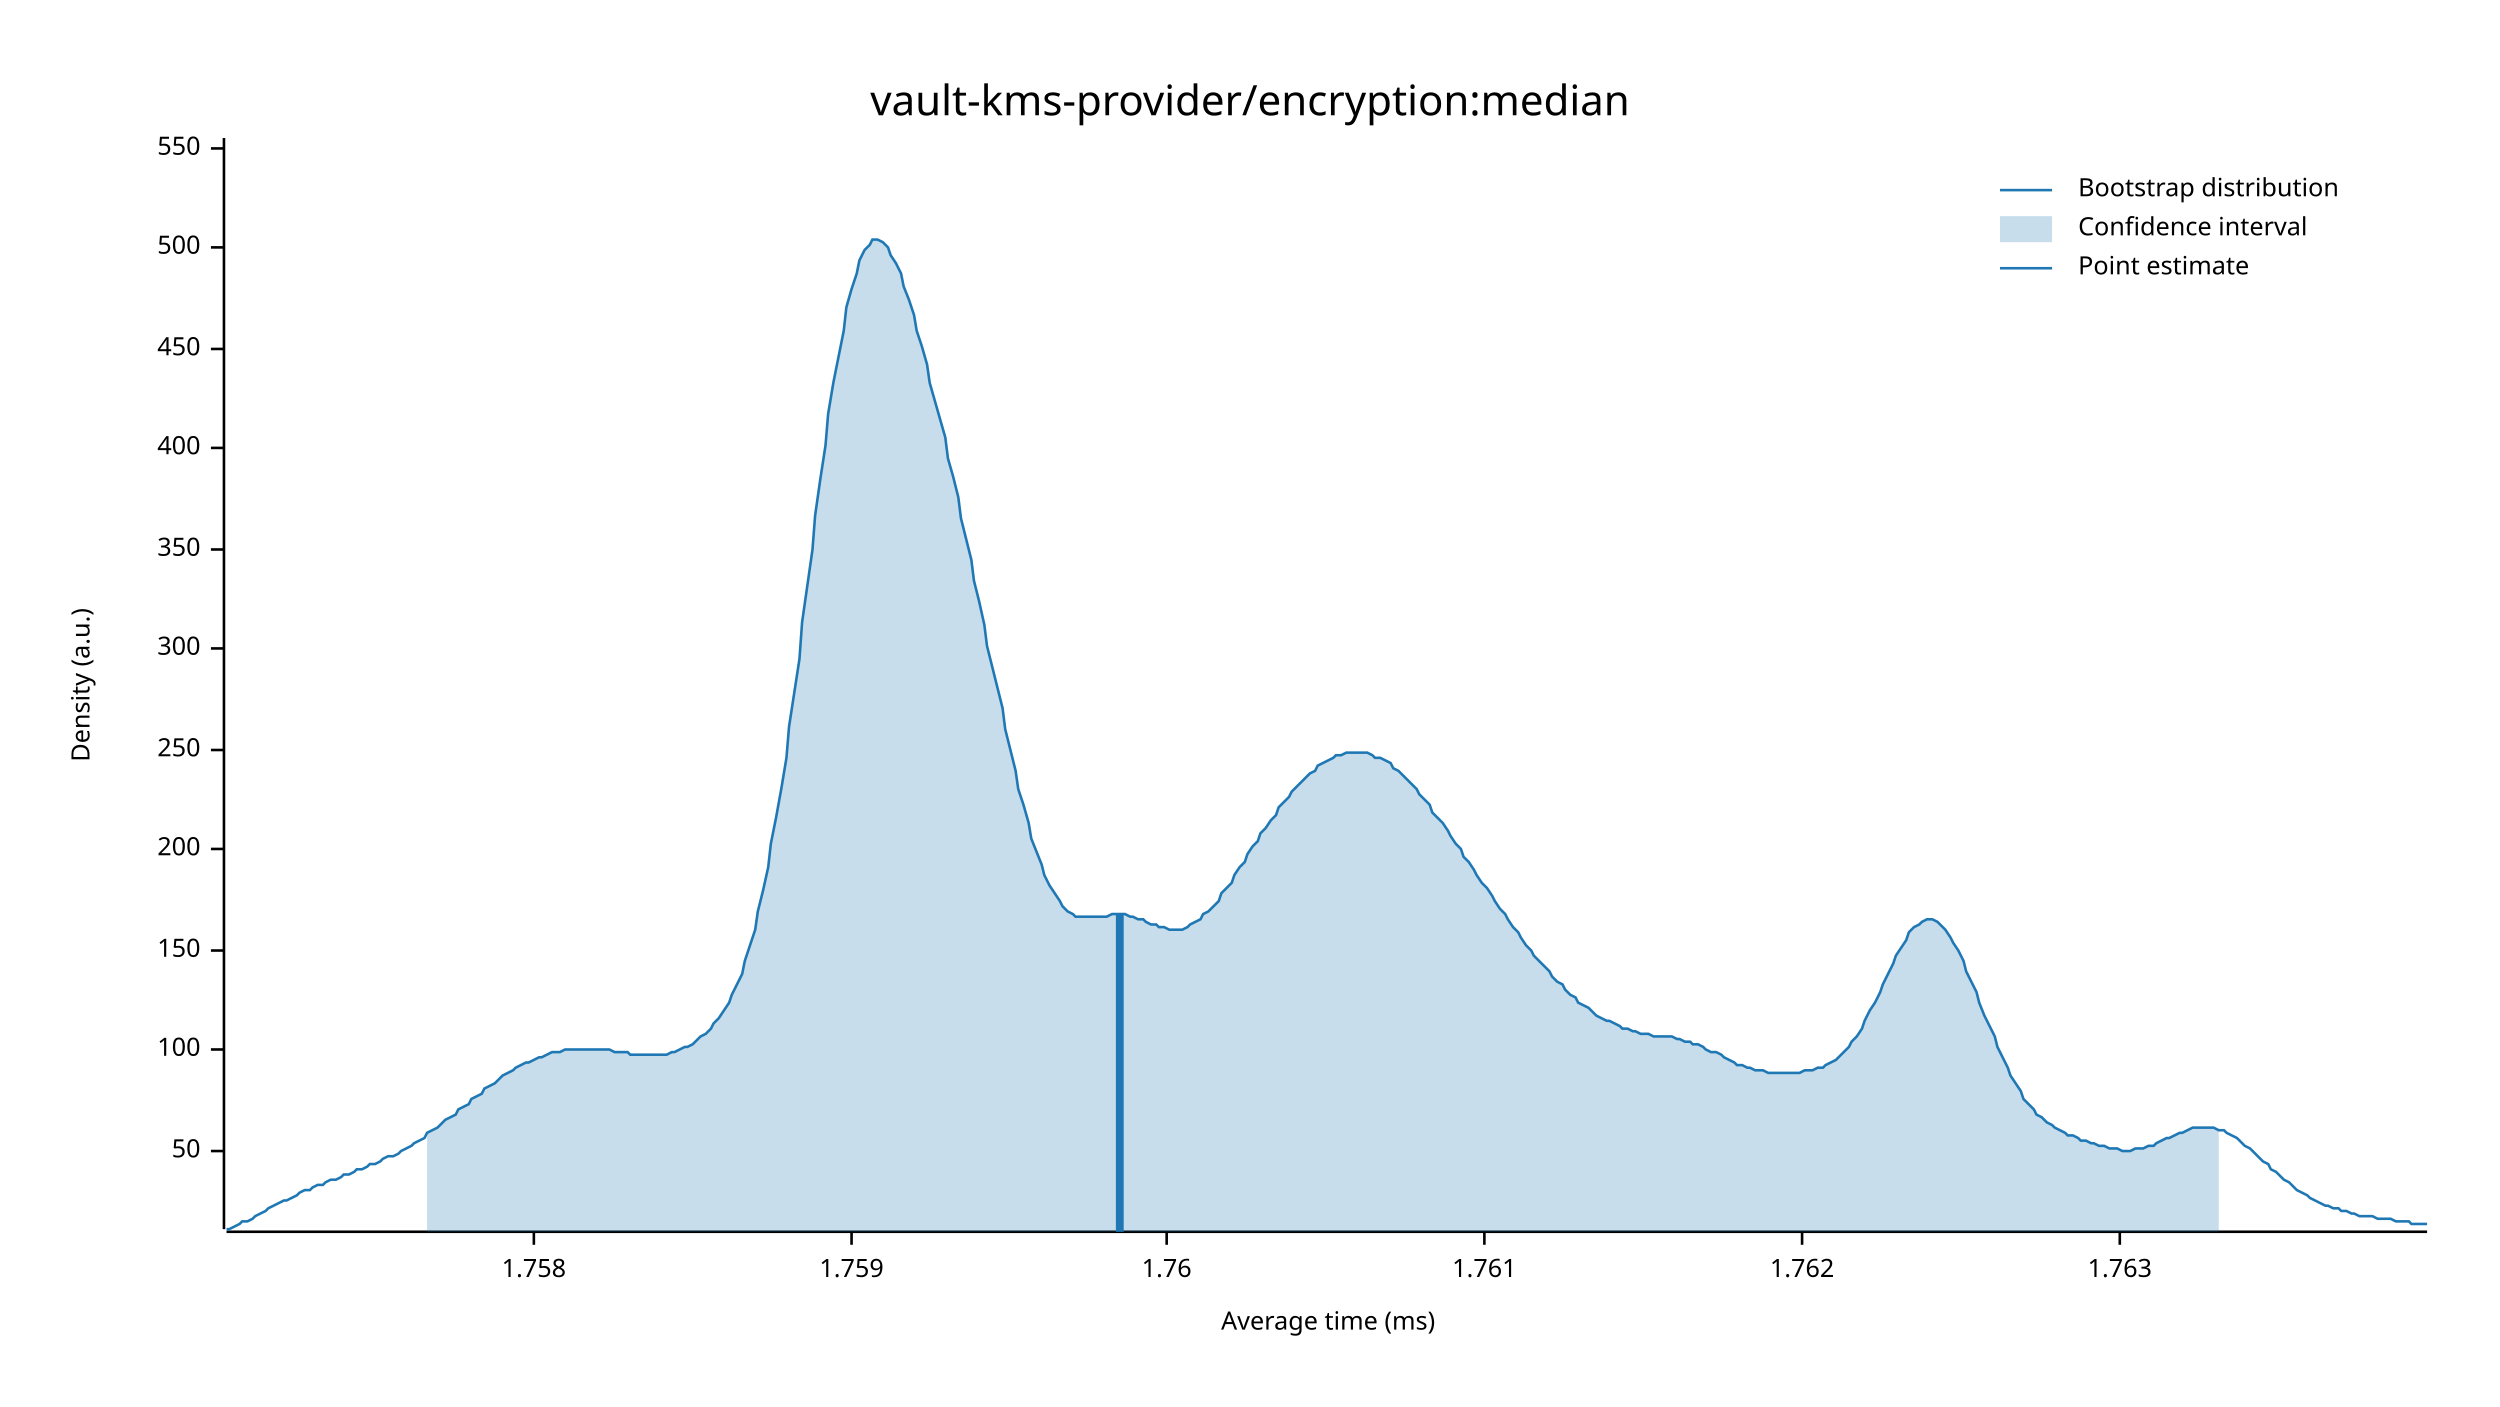
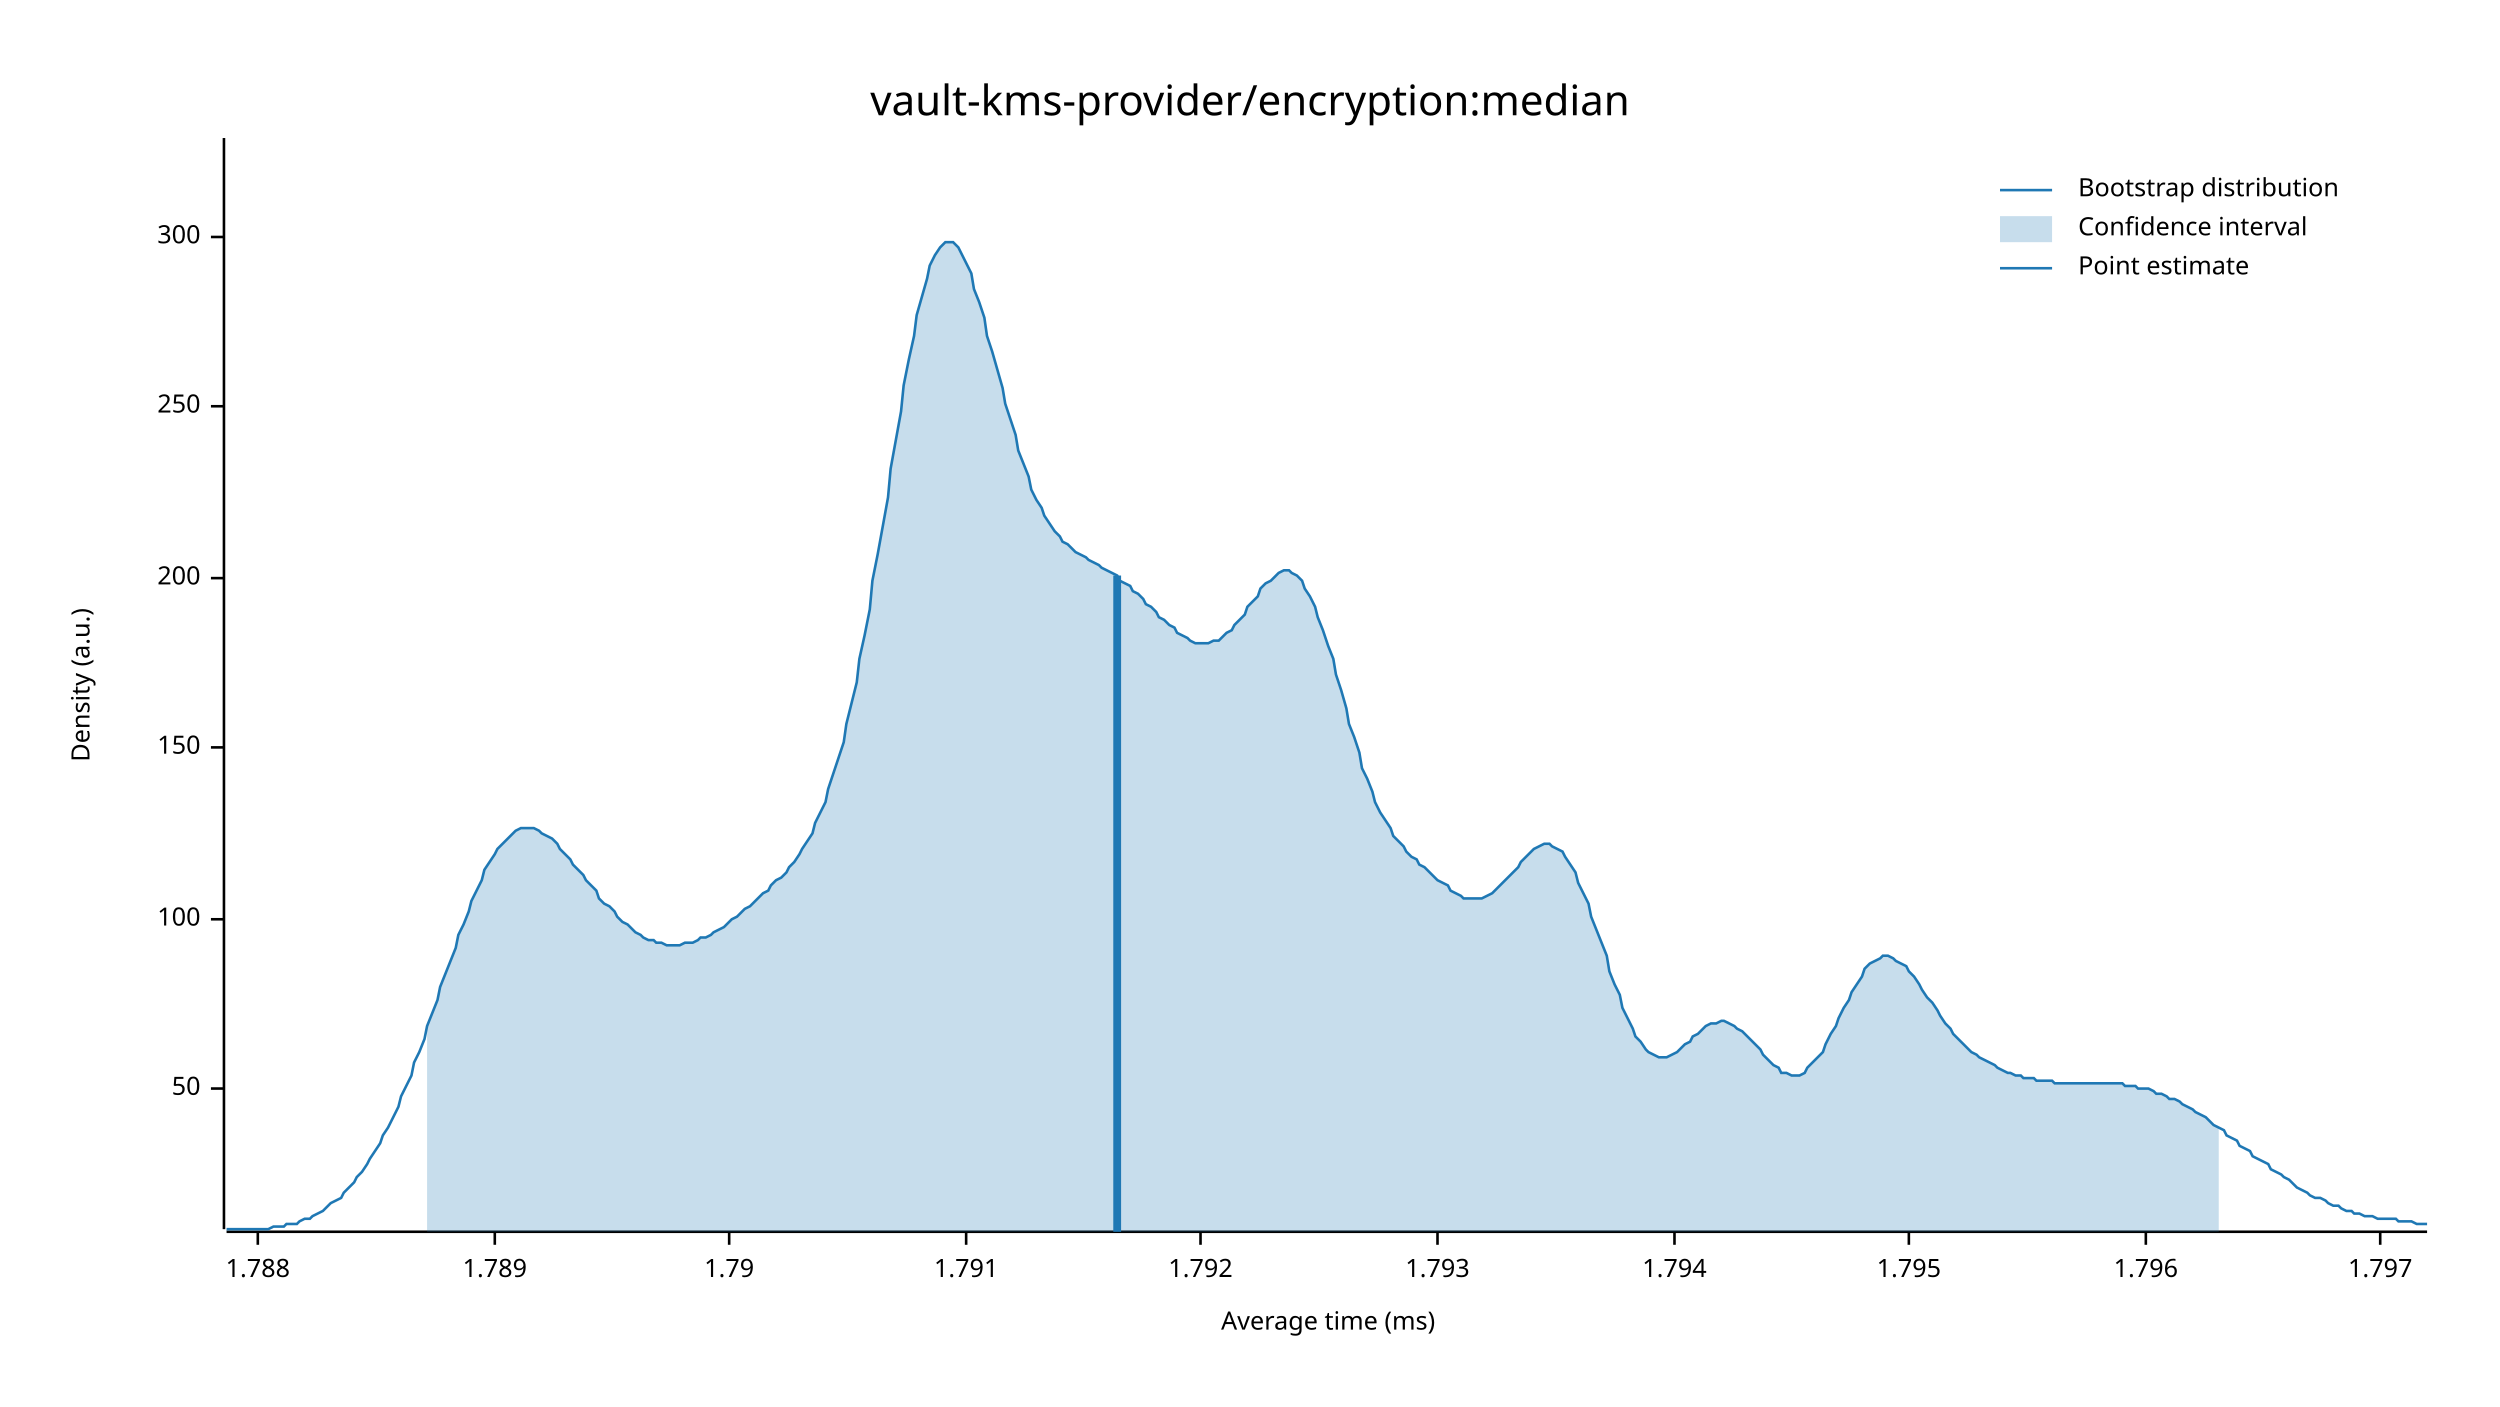
<svg xmlns="http://www.w3.org/2000/svg" width="960" height="540" viewBox="0 0 960 540">
  <text x="480" y="32" dy="0.76em" text-anchor="middle" font-family="sans-serif" font-size="16.129" opacity="1" fill="#000000">
vault-kms-provider/encryption:median
</text>
  <text x="27" y="263" dy="0.76em" text-anchor="middle" font-family="sans-serif" font-size="9.677" opacity="1" fill="#000000" transform="rotate(270, 27, 263)">
Density (a.u.)
</text>
  <text x="510" y="513" dy="-0.5ex" text-anchor="middle" font-family="sans-serif" font-size="9.677" opacity="1" fill="#000000">
Average time (ms)
</text>
  <polyline fill="none" opacity="1" stroke="#000000" stroke-width="1" points="86,53 86,472 " />
-   <text x="77" y="442" dy="0.5ex" text-anchor="end" font-family="sans-serif" font-size="9.677" opacity="1" fill="#000000">
+   <text x="77" y="418" dy="0.5ex" text-anchor="end" font-family="sans-serif" font-size="9.677" opacity="1" fill="#000000">
50
</text>
-   <polyline fill="none" opacity="1" stroke="#000000" stroke-width="1" points="81,442 86,442 " />
-   <text x="77" y="403" dy="0.5ex" text-anchor="end" font-family="sans-serif" font-size="9.677" opacity="1" fill="#000000">
+   <polyline fill="none" opacity="1" stroke="#000000" stroke-width="1" points="81,418 86,418 " />
+   <text x="77" y="353" dy="0.5ex" text-anchor="end" font-family="sans-serif" font-size="9.677" opacity="1" fill="#000000">
100
</text>
-   <polyline fill="none" opacity="1" stroke="#000000" stroke-width="1" points="81,403 86,403 " />
-   <text x="77" y="365" dy="0.5ex" text-anchor="end" font-family="sans-serif" font-size="9.677" opacity="1" fill="#000000">
+   <polyline fill="none" opacity="1" stroke="#000000" stroke-width="1" points="81,353 86,353 " />
+   <text x="77" y="287" dy="0.5ex" text-anchor="end" font-family="sans-serif" font-size="9.677" opacity="1" fill="#000000">
150
</text>
-   <polyline fill="none" opacity="1" stroke="#000000" stroke-width="1" points="81,365 86,365 " />
-   <text x="77" y="326" dy="0.5ex" text-anchor="end" font-family="sans-serif" font-size="9.677" opacity="1" fill="#000000">
+   <polyline fill="none" opacity="1" stroke="#000000" stroke-width="1" points="81,287 86,287 " />
+   <text x="77" y="222" dy="0.5ex" text-anchor="end" font-family="sans-serif" font-size="9.677" opacity="1" fill="#000000">
200
</text>
-   <polyline fill="none" opacity="1" stroke="#000000" stroke-width="1" points="81,326 86,326 " />
-   <text x="77" y="288" dy="0.5ex" text-anchor="end" font-family="sans-serif" font-size="9.677" opacity="1" fill="#000000">
+   <polyline fill="none" opacity="1" stroke="#000000" stroke-width="1" points="81,222 86,222 " />
+   <text x="77" y="156" dy="0.5ex" text-anchor="end" font-family="sans-serif" font-size="9.677" opacity="1" fill="#000000">
250
</text>
-   <polyline fill="none" opacity="1" stroke="#000000" stroke-width="1" points="81,288 86,288 " />
-   <text x="77" y="249" dy="0.5ex" text-anchor="end" font-family="sans-serif" font-size="9.677" opacity="1" fill="#000000">
+   <polyline fill="none" opacity="1" stroke="#000000" stroke-width="1" points="81,156 86,156 " />
+   <text x="77" y="91" dy="0.5ex" text-anchor="end" font-family="sans-serif" font-size="9.677" opacity="1" fill="#000000">
300
</text>
-   <polyline fill="none" opacity="1" stroke="#000000" stroke-width="1" points="81,249 86,249 " />
-   <text x="77" y="211" dy="0.5ex" text-anchor="end" font-family="sans-serif" font-size="9.677" opacity="1" fill="#000000">
- 350
+   <polyline fill="none" opacity="1" stroke="#000000" stroke-width="1" points="81,91 86,91 " />
+   <polyline fill="none" opacity="1" stroke="#000000" stroke-width="1" points="87,473 932,473 " />
+   <text x="99" y="483" dy="0.76em" text-anchor="middle" font-family="sans-serif" font-size="9.677" opacity="1" fill="#000000">
+ 1.788
</text>
-   <polyline fill="none" opacity="1" stroke="#000000" stroke-width="1" points="81,211 86,211 " />
-   <text x="77" y="172" dy="0.5ex" text-anchor="end" font-family="sans-serif" font-size="9.677" opacity="1" fill="#000000">
- 400
+   <polyline fill="none" opacity="1" stroke="#000000" stroke-width="1" points="99,473 99,478 " />
+   <text x="190" y="483" dy="0.76em" text-anchor="middle" font-family="sans-serif" font-size="9.677" opacity="1" fill="#000000">
+ 1.789
</text>
-   <polyline fill="none" opacity="1" stroke="#000000" stroke-width="1" points="81,172 86,172 " />
-   <text x="77" y="134" dy="0.5ex" text-anchor="end" font-family="sans-serif" font-size="9.677" opacity="1" fill="#000000">
- 450
+   <polyline fill="none" opacity="1" stroke="#000000" stroke-width="1" points="190,473 190,478 " />
+   <text x="280" y="483" dy="0.76em" text-anchor="middle" font-family="sans-serif" font-size="9.677" opacity="1" fill="#000000">
+ 1.79
</text>
-   <polyline fill="none" opacity="1" stroke="#000000" stroke-width="1" points="81,134 86,134 " />
-   <text x="77" y="95" dy="0.5ex" text-anchor="end" font-family="sans-serif" font-size="9.677" opacity="1" fill="#000000">
- 500
+   <polyline fill="none" opacity="1" stroke="#000000" stroke-width="1" points="280,473 280,478 " />
+   <text x="371" y="483" dy="0.76em" text-anchor="middle" font-family="sans-serif" font-size="9.677" opacity="1" fill="#000000">
+ 1.791
</text>
-   <polyline fill="none" opacity="1" stroke="#000000" stroke-width="1" points="81,95 86,95 " />
-   <text x="77" y="57" dy="0.5ex" text-anchor="end" font-family="sans-serif" font-size="9.677" opacity="1" fill="#000000">
- 550
+   <polyline fill="none" opacity="1" stroke="#000000" stroke-width="1" points="371,473 371,478 " />
+   <text x="461" y="483" dy="0.76em" text-anchor="middle" font-family="sans-serif" font-size="9.677" opacity="1" fill="#000000">
+ 1.792
</text>
-   <polyline fill="none" opacity="1" stroke="#000000" stroke-width="1" points="81,57 86,57 " />
-   <polyline fill="none" opacity="1" stroke="#000000" stroke-width="1" points="87,473 932,473 " />
-   <text x="205" y="483" dy="0.76em" text-anchor="middle" font-family="sans-serif" font-size="9.677" opacity="1" fill="#000000">
- 1.758
+   <polyline fill="none" opacity="1" stroke="#000000" stroke-width="1" points="461,473 461,478 " />
+   <text x="552" y="483" dy="0.76em" text-anchor="middle" font-family="sans-serif" font-size="9.677" opacity="1" fill="#000000">
+ 1.793
</text>
-   <polyline fill="none" opacity="1" stroke="#000000" stroke-width="1" points="205,473 205,478 " />
-   <text x="327" y="483" dy="0.76em" text-anchor="middle" font-family="sans-serif" font-size="9.677" opacity="1" fill="#000000">
- 1.759
+   <polyline fill="none" opacity="1" stroke="#000000" stroke-width="1" points="552,473 552,478 " />
+   <text x="643" y="483" dy="0.76em" text-anchor="middle" font-family="sans-serif" font-size="9.677" opacity="1" fill="#000000">
+ 1.794
</text>
-   <polyline fill="none" opacity="1" stroke="#000000" stroke-width="1" points="327,473 327,478 " />
-   <text x="448" y="483" dy="0.76em" text-anchor="middle" font-family="sans-serif" font-size="9.677" opacity="1" fill="#000000">
- 1.76
+   <polyline fill="none" opacity="1" stroke="#000000" stroke-width="1" points="643,473 643,478 " />
+   <text x="733" y="483" dy="0.76em" text-anchor="middle" font-family="sans-serif" font-size="9.677" opacity="1" fill="#000000">
+ 1.795
</text>
-   <polyline fill="none" opacity="1" stroke="#000000" stroke-width="1" points="448,473 448,478 " />
-   <text x="570" y="483" dy="0.76em" text-anchor="middle" font-family="sans-serif" font-size="9.677" opacity="1" fill="#000000">
- 1.761
+   <polyline fill="none" opacity="1" stroke="#000000" stroke-width="1" points="733,473 733,478 " />
+   <text x="824" y="483" dy="0.76em" text-anchor="middle" font-family="sans-serif" font-size="9.677" opacity="1" fill="#000000">
+ 1.796
</text>
-   <polyline fill="none" opacity="1" stroke="#000000" stroke-width="1" points="570,473 570,478 " />
-   <text x="692" y="483" dy="0.76em" text-anchor="middle" font-family="sans-serif" font-size="9.677" opacity="1" fill="#000000">
- 1.762
+   <polyline fill="none" opacity="1" stroke="#000000" stroke-width="1" points="824,473 824,478 " />
+   <text x="914" y="483" dy="0.76em" text-anchor="middle" font-family="sans-serif" font-size="9.677" opacity="1" fill="#000000">
+ 1.797
</text>
-   <polyline fill="none" opacity="1" stroke="#000000" stroke-width="1" points="692,473 692,478 " />
-   <text x="814" y="483" dy="0.76em" text-anchor="middle" font-family="sans-serif" font-size="9.677" opacity="1" fill="#000000">
- 1.763
- </text>
-   <polyline fill="none" opacity="1" stroke="#000000" stroke-width="1" points="814,473 814,478 " />
-   <polyline fill="none" opacity="1" stroke="#1F78B4" stroke-width="1" points="87,472 88,472 90,471 92,470 93,469 95,469 97,468 98,467 100,466 102,465 103,464 105,463 107,462 109,461 110,461 112,460 114,459 115,458 117,457 119,457 120,456 122,455 124,455 125,454 127,453 129,453 131,452 132,451 134,451 136,450 137,449 139,449 141,448 142,447 144,447 146,446 147,445 149,444 151,444 153,443 154,442 156,441 158,440 159,439 161,438 163,437 164,435 166,434 168,433 169,432 171,430 173,429 175,428 176,426 178,425 180,424 181,422 183,421 185,420 186,418 188,417 190,416 191,415 193,413 195,412 197,411 198,410 200,409 202,408 203,408 205,407 207,406 208,406 210,405 212,404 214,404 215,404 217,403 219,403 220,403 222,403 224,403 225,403 227,403 229,403 230,403 232,403 234,403 236,404 237,404 239,404 241,404 242,405 244,405 246,405 247,405 249,405 251,405 252,405 254,405 256,405 258,404 259,404 261,403 263,402 264,402 266,401 268,399 269,398 271,397 273,395 274,393 276,391 278,388 280,385 281,382 283,378 285,374 286,369 288,363 290,357 291,350 293,342 295,333 296,324 298,314 300,303 302,291 303,279 305,266 307,253 308,239 310,225 312,211 313,198 315,184 317,171 318,159 320,147 322,137 324,127 325,118 327,111 329,105 330,100 332,96 334,94 335,92 337,92 339,93 341,95 342,98 344,101 346,105 347,110 349,115 351,121 352,127 354,133 356,140 357,147 359,154 361,161 363,168 364,176 366,183 368,191 369,199 371,207 373,215 374,223 376,231 378,240 379,248 381,256 383,264 385,272 386,280 388,288 390,296 391,303 393,309 395,316 396,322 398,327 400,332 401,336 403,340 405,343 407,346 408,348 410,350 412,351 413,352 415,352 417,352 418,352 420,352 422,352 423,352 425,352 427,351 429,351 430,351 432,351 434,352 435,352 437,353 439,353 440,354 442,355 444,355 445,356 447,356 449,357 451,357 452,357 454,357 456,356 457,355 459,354 461,353 462,351 464,350 466,348 468,346 469,343 471,341 473,339 474,336 476,333 478,331 479,328 481,325 483,323 484,320 486,318 488,315 490,313 491,310 493,308 495,306 496,304 498,302 500,300 501,299 503,297 505,296 506,294 508,293 510,292 512,291 513,290 515,290 517,289 518,289 520,289 522,289 523,289 525,289 527,290 528,291 530,291 532,292 534,293 535,295 537,296 539,298 540,299 542,301 544,303 545,305 547,307 549,309 550,312 552,314 554,316 556,319 557,321 559,324 561,326 562,329 564,331 566,334 567,336 569,339 571,341 573,344 574,346 576,349 578,351 579,353 581,356 583,358 584,360 586,363 588,365 589,367 591,369 593,371 595,373 596,375 598,377 600,378 601,380 603,382 605,383 606,385 608,386 610,387 611,388 613,390 615,391 617,392 618,392 620,393 622,394 623,395 625,395 627,396 628,396 630,397 632,397 633,397 635,398 637,398 639,398 640,398 642,398 644,399 645,399 647,400 649,400 650,401 652,401 654,402 655,403 657,404 659,404 661,405 662,406 664,407 666,408 667,409 669,409 671,410 672,410 674,411 676,411 677,411 679,412 681,412 683,412 684,412 686,412 688,412 689,412 691,412 693,411 694,411 696,411 698,410 700,410 701,409 703,408 705,407 706,406 708,404 710,402 711,400 713,398 715,395 716,392 718,388 720,385 722,381 723,378 725,374 727,370 728,367 730,364 732,361 733,358 735,356 737,355 738,354 740,353 742,353 744,354 745,355 747,357 749,360 750,362 752,365 754,369 755,373 757,377 759,381 760,385 762,390 764,394 766,398 767,402 769,406 771,410 772,413 774,416 776,419 777,422 779,424 781,426 782,428 784,429 786,431 788,432 789,433 791,434 793,435 794,436 796,436 798,437 799,438 801,438 803,439 804,439 806,440 808,440 810,441 811,441 813,441 815,442 816,442 818,442 820,441 821,441 823,441 825,440 827,440 828,439 830,438 832,437 833,437 835,436 837,435 838,435 840,434 842,433 843,433 845,433 847,433 849,433 850,433 852,434 854,434 855,435 857,436 859,437 860,438 862,440 864,441 865,442 867,444 869,446 871,447 872,449 874,450 876,452 877,453 879,454 881,456 882,457 884,458 886,459 887,460 889,461 891,462 893,463 894,463 896,464 898,464 899,465 901,465 903,466 904,466 906,467 908,467 909,467 911,467 913,468 915,468 916,468 918,468 920,469 921,469 923,469 925,469 926,470 928,470 930,470 932,470 " />
-   <polygon opacity="0.25" fill="#1F78B4" points="164,435 166,434 168,433 169,432 171,430 173,429 175,428 176,426 178,425 180,424 181,422 183,421 185,420 186,418 188,417 190,416 191,415 193,413 195,412 197,411 198,410 200,409 202,408 203,408 205,407 207,406 208,406 210,405 212,404 214,404 215,404 217,403 219,403 220,403 222,403 224,403 225,403 227,403 229,403 230,403 232,403 234,403 236,404 237,404 239,404 241,404 242,405 244,405 246,405 247,405 249,405 251,405 252,405 254,405 256,405 258,404 259,404 261,403 263,402 264,402 266,401 268,399 269,398 271,397 273,395 274,393 276,391 278,388 280,385 281,382 283,378 285,374 286,369 288,363 290,357 291,350 293,342 295,333 296,324 298,314 300,303 302,291 303,279 305,266 307,253 308,239 310,225 312,211 313,198 315,184 317,171 318,159 320,147 322,137 324,127 325,118 327,111 329,105 330,100 332,96 334,94 335,92 337,92 339,93 341,95 342,98 344,101 346,105 347,110 349,115 351,121 352,127 354,133 356,140 357,147 359,154 361,161 363,168 364,176 366,183 368,191 369,199 371,207 373,215 374,223 376,231 378,240 379,248 381,256 383,264 385,272 386,280 388,288 390,296 391,303 393,309 395,316 396,322 398,327 400,332 401,336 403,340 405,343 407,346 408,348 410,350 412,351 413,352 415,352 417,352 418,352 420,352 422,352 423,352 425,352 427,351 429,351 430,351 432,351 434,352 435,352 437,353 439,353 440,354 442,355 444,355 445,356 447,356 449,357 451,357 452,357 454,357 456,356 457,355 459,354 461,353 462,351 464,350 466,348 468,346 469,343 471,341 473,339 474,336 476,333 478,331 479,328 481,325 483,323 484,320 486,318 488,315 490,313 491,310 493,308 495,306 496,304 498,302 500,300 501,299 503,297 505,296 506,294 508,293 510,292 512,291 513,290 515,290 517,289 518,289 520,289 522,289 523,289 525,289 527,290 528,291 530,291 532,292 534,293 535,295 537,296 539,298 540,299 542,301 544,303 545,305 547,307 549,309 550,312 552,314 554,316 556,319 557,321 559,324 561,326 562,329 564,331 566,334 567,336 569,339 571,341 573,344 574,346 576,349 578,351 579,353 581,356 583,358 584,360 586,363 588,365 589,367 591,369 593,371 595,373 596,375 598,377 600,378 601,380 603,382 605,383 606,385 608,386 610,387 611,388 613,390 615,391 617,392 618,392 620,393 622,394 623,395 625,395 627,396 628,396 630,397 632,397 633,397 635,398 637,398 639,398 640,398 642,398 644,399 645,399 647,400 649,400 650,401 652,401 654,402 655,403 657,404 659,404 661,405 662,406 664,407 666,408 667,409 669,409 671,410 672,410 674,411 676,411 677,411 679,412 681,412 683,412 684,412 686,412 688,412 689,412 691,412 693,411 694,411 696,411 698,410 700,410 701,409 703,408 705,407 706,406 708,404 710,402 711,400 713,398 715,395 716,392 718,388 720,385 722,381 723,378 725,374 727,370 728,367 730,364 732,361 733,358 735,356 737,355 738,354 740,353 742,353 744,354 745,355 747,357 749,360 750,362 752,365 754,369 755,373 757,377 759,381 760,385 762,390 764,394 766,398 767,402 769,406 771,410 772,413 774,416 776,419 777,422 779,424 781,426 782,428 784,429 786,431 788,432 789,433 791,434 793,435 794,436 796,436 798,437 799,438 801,438 803,439 804,439 806,440 808,440 810,441 811,441 813,441 815,442 816,442 818,442 820,441 821,441 823,441 825,440 827,440 828,439 830,438 832,437 833,437 835,436 837,435 838,435 840,434 842,433 843,433 845,433 847,433 849,433 850,433 852,434 852,473 164,473 " />
-   <polyline fill="none" opacity="1" stroke="#1F78B4" stroke-width="3" points="430,473 430,351 " />
+   <polyline fill="none" opacity="1" stroke="#000000" stroke-width="1" points="914,473 914,478 " />
+   <polyline fill="none" opacity="1" stroke="#1F78B4" stroke-width="1" points="87,472 88,472 90,472 92,472 93,472 95,472 97,472 98,472 100,472 102,472 103,472 105,471 107,471 109,471 110,470 112,470 114,470 115,469 117,468 119,468 120,467 122,466 124,465 125,464 127,462 129,461 131,460 132,458 134,456 136,454 137,452 139,450 141,447 142,445 144,442 146,439 147,436 149,433 151,429 153,425 154,421 156,417 158,413 159,408 161,404 163,399 164,394 166,389 168,384 169,379 171,374 173,369 175,364 176,359 178,355 180,350 181,346 183,342 185,338 186,334 188,331 190,328 191,326 193,324 195,322 197,320 198,319 200,318 202,318 203,318 205,318 207,319 208,320 210,321 212,322 214,324 215,326 217,328 219,330 220,332 222,334 224,336 225,338 227,340 229,342 230,345 232,347 234,348 236,350 237,352 239,354 241,355 242,356 244,358 246,359 247,360 249,361 251,361 252,362 254,362 256,363 258,363 259,363 261,363 263,362 264,362 266,362 268,361 269,360 271,360 273,359 274,358 276,357 278,356 280,354 281,353 283,352 285,350 286,349 288,348 290,346 291,345 293,343 295,342 296,340 298,338 300,337 302,335 303,333 305,331 307,328 308,326 310,323 312,320 313,316 315,312 317,308 318,303 320,297 322,291 324,285 325,278 327,270 329,262 330,253 332,244 334,234 335,223 337,213 339,202 341,191 342,180 344,169 346,158 347,148 349,138 351,129 352,121 354,114 356,107 357,102 359,98 361,95 363,93 364,93 366,93 368,95 369,97 371,101 373,105 374,111 376,116 378,122 379,129 381,135 383,142 385,149 386,155 388,161 390,167 391,173 393,178 395,183 396,188 398,192 400,195 401,198 403,201 405,204 407,206 408,208 410,209 412,211 413,212 415,213 417,214 418,215 420,216 422,217 423,218 425,219 427,220 429,221 430,223 432,224 434,225 435,227 437,228 439,230 440,232 442,233 444,235 445,237 447,238 449,240 451,241 452,243 454,244 456,245 457,246 459,247 461,247 462,247 464,247 466,246 468,246 469,245 471,243 473,242 474,240 476,238 478,236 479,233 481,231 483,229 484,226 486,224 488,223 490,221 491,220 493,219 495,219 496,220 498,221 500,223 501,226 503,229 505,233 506,237 508,242 510,248 512,253 513,259 515,265 517,272 518,278 520,283 522,289 523,295 525,299 527,304 528,308 530,312 532,315 534,318 535,321 537,323 539,325 540,327 542,329 544,330 545,332 547,333 549,335 550,336 552,338 554,339 556,340 557,342 559,343 561,344 562,345 564,345 566,345 567,345 569,345 571,344 573,343 574,342 576,340 578,338 579,337 581,335 583,333 584,331 586,329 588,327 589,326 591,325 593,324 595,324 596,325 598,326 600,327 601,329 603,332 605,335 606,339 608,343 610,347 611,352 613,357 615,362 617,367 618,373 620,378 622,382 623,387 625,391 627,395 628,398 630,400 632,403 633,404 635,405 637,406 639,406 640,406 642,405 644,404 645,403 647,401 649,400 650,398 652,397 654,395 655,394 657,393 659,393 661,392 662,392 664,393 666,394 667,395 669,396 671,398 672,399 674,401 676,403 677,405 679,407 681,409 683,410 684,412 686,412 688,413 689,413 691,413 693,412 694,410 696,408 698,406 700,404 701,401 703,397 705,394 706,391 708,387 710,384 711,381 713,378 715,375 716,372 718,370 720,369 722,368 723,367 725,367 727,368 728,369 730,370 732,371 733,373 735,375 737,378 738,380 740,383 742,385 744,388 745,390 747,393 749,395 750,397 752,399 754,401 755,402 757,404 759,405 760,406 762,407 764,408 766,409 767,410 769,411 771,412 772,412 774,413 776,413 777,414 779,414 781,414 782,415 784,415 786,415 788,415 789,416 791,416 793,416 794,416 796,416 798,416 799,416 801,416 803,416 804,416 806,416 808,416 810,416 811,416 813,416 815,416 816,417 818,417 820,417 821,418 823,418 825,418 827,419 828,420 830,420 832,421 833,422 835,422 837,423 838,424 840,425 842,426 843,427 845,428 847,429 849,431 850,432 852,433 854,434 855,436 857,437 859,438 860,440 862,441 864,442 865,444 867,445 869,446 871,447 872,449 874,450 876,451 877,452 879,453 881,455 882,456 884,457 886,458 887,459 889,460 891,460 893,461 894,462 896,463 898,463 899,464 901,465 903,465 904,466 906,466 908,467 909,467 911,467 913,468 915,468 916,468 918,468 920,468 921,469 923,469 925,469 926,469 928,470 930,470 932,470 " />
+   <polygon opacity="0.25" fill="#1F78B4" points="164,394 166,389 168,384 169,379 171,374 173,369 175,364 176,359 178,355 180,350 181,346 183,342 185,338 186,334 188,331 190,328 191,326 193,324 195,322 197,320 198,319 200,318 202,318 203,318 205,318 207,319 208,320 210,321 212,322 214,324 215,326 217,328 219,330 220,332 222,334 224,336 225,338 227,340 229,342 230,345 232,347 234,348 236,350 237,352 239,354 241,355 242,356 244,358 246,359 247,360 249,361 251,361 252,362 254,362 256,363 258,363 259,363 261,363 263,362 264,362 266,362 268,361 269,360 271,360 273,359 274,358 276,357 278,356 280,354 281,353 283,352 285,350 286,349 288,348 290,346 291,345 293,343 295,342 296,340 298,338 300,337 302,335 303,333 305,331 307,328 308,326 310,323 312,320 313,316 315,312 317,308 318,303 320,297 322,291 324,285 325,278 327,270 329,262 330,253 332,244 334,234 335,223 337,213 339,202 341,191 342,180 344,169 346,158 347,148 349,138 351,129 352,121 354,114 356,107 357,102 359,98 361,95 363,93 364,93 366,93 368,95 369,97 371,101 373,105 374,111 376,116 378,122 379,129 381,135 383,142 385,149 386,155 388,161 390,167 391,173 393,178 395,183 396,188 398,192 400,195 401,198 403,201 405,204 407,206 408,208 410,209 412,211 413,212 415,213 417,214 418,215 420,216 422,217 423,218 425,219 427,220 429,221 430,223 432,224 434,225 435,227 437,228 439,230 440,232 442,233 444,235 445,237 447,238 449,240 451,241 452,243 454,244 456,245 457,246 459,247 461,247 462,247 464,247 466,246 468,246 469,245 471,243 473,242 474,240 476,238 478,236 479,233 481,231 483,229 484,226 486,224 488,223 490,221 491,220 493,219 495,219 496,220 498,221 500,223 501,226 503,229 505,233 506,237 508,242 510,248 512,253 513,259 515,265 517,272 518,278 520,283 522,289 523,295 525,299 527,304 528,308 530,312 532,315 534,318 535,321 537,323 539,325 540,327 542,329 544,330 545,332 547,333 549,335 550,336 552,338 554,339 556,340 557,342 559,343 561,344 562,345 564,345 566,345 567,345 569,345 571,344 573,343 574,342 576,340 578,338 579,337 581,335 583,333 584,331 586,329 588,327 589,326 591,325 593,324 595,324 596,325 598,326 600,327 601,329 603,332 605,335 606,339 608,343 610,347 611,352 613,357 615,362 617,367 618,373 620,378 622,382 623,387 625,391 627,395 628,398 630,400 632,403 633,404 635,405 637,406 639,406 640,406 642,405 644,404 645,403 647,401 649,400 650,398 652,397 654,395 655,394 657,393 659,393 661,392 662,392 664,393 666,394 667,395 669,396 671,398 672,399 674,401 676,403 677,405 679,407 681,409 683,410 684,412 686,412 688,413 689,413 691,413 693,412 694,410 696,408 698,406 700,404 701,401 703,397 705,394 706,391 708,387 710,384 711,381 713,378 715,375 716,372 718,370 720,369 722,368 723,367 725,367 727,368 728,369 730,370 732,371 733,373 735,375 737,378 738,380 740,383 742,385 744,388 745,390 747,393 749,395 750,397 752,399 754,401 755,402 757,404 759,405 760,406 762,407 764,408 766,409 767,410 769,411 771,412 772,412 774,413 776,413 777,414 779,414 781,414 782,415 784,415 786,415 788,415 789,416 791,416 793,416 794,416 796,416 798,416 799,416 801,416 803,416 804,416 806,416 808,416 810,416 811,416 813,416 815,416 816,417 818,417 820,417 821,418 823,418 825,418 827,419 828,420 830,420 832,421 833,422 835,422 837,423 838,424 840,425 842,426 843,427 845,428 847,429 849,431 850,432 852,433 852,473 164,473 " />
+   <polyline fill="none" opacity="1" stroke="#1F78B4" stroke-width="3" points="429,473 429,221 " />
  <text x="798" y="68" dy="0.76em" text-anchor="start" font-family="sans-serif" font-size="9.677" opacity="1" fill="#000000">
Bootstrap distribution
</text>
  <text x="798" y="83" dy="0.76em" text-anchor="start" font-family="sans-serif" font-size="9.677" opacity="1" fill="#000000">
Confidence interval
</text>
  <text x="798" y="98" dy="0.76em" text-anchor="start" font-family="sans-serif" font-size="9.677" opacity="1" fill="#000000">
Point estimate
</text>
  <polyline fill="none" opacity="1" stroke="#1F78B4" stroke-width="1" points="768,73 788,73 " />
  <rect x="768" y="83" width="20" height="10" opacity="0.25" fill="#1F78B4" stroke="none" />
  <polyline fill="none" opacity="1" stroke="#1F78B4" stroke-width="1" points="768,103 788,103 " />
</svg>
